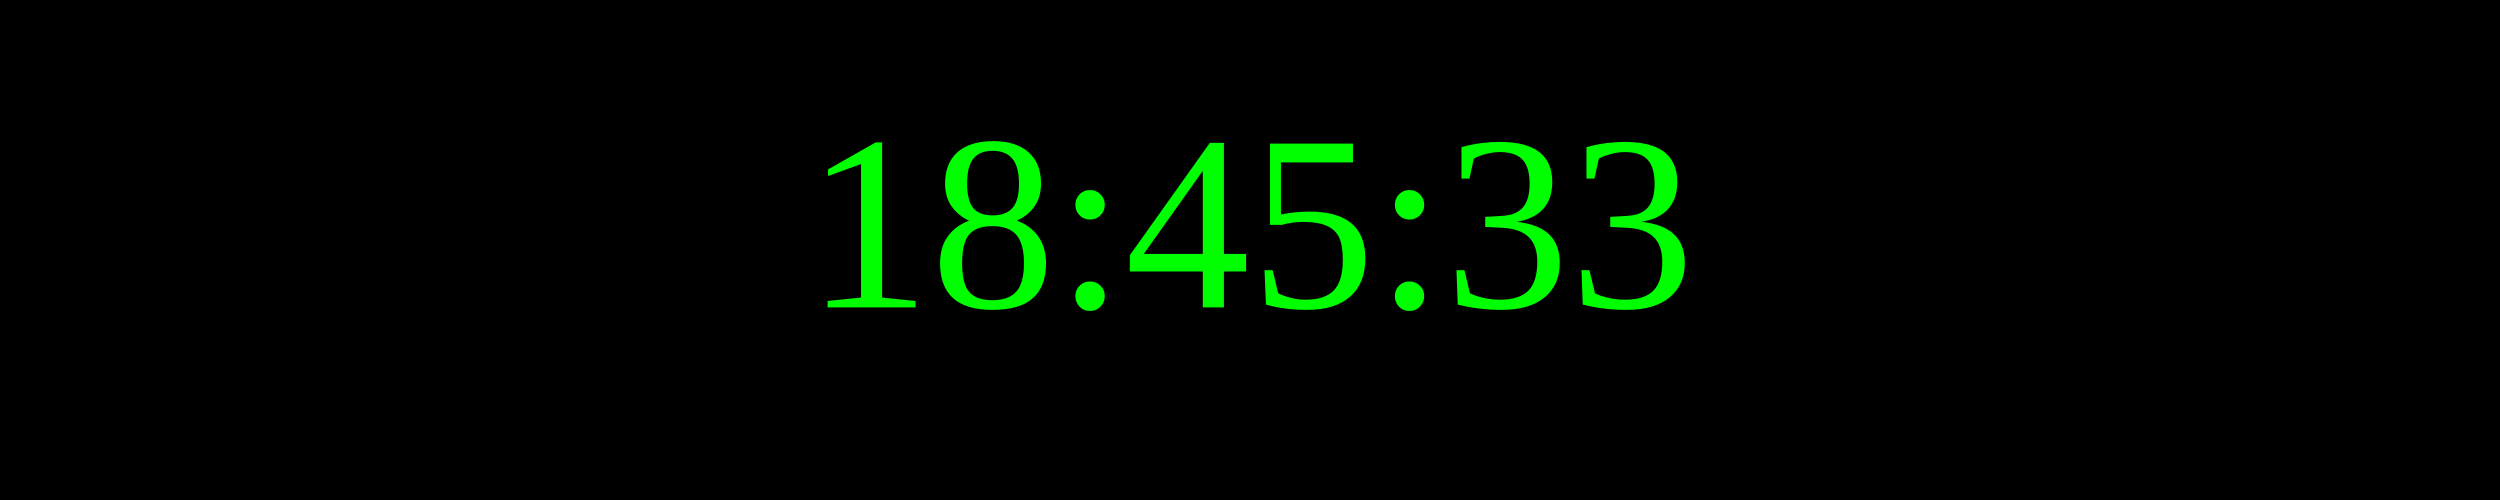
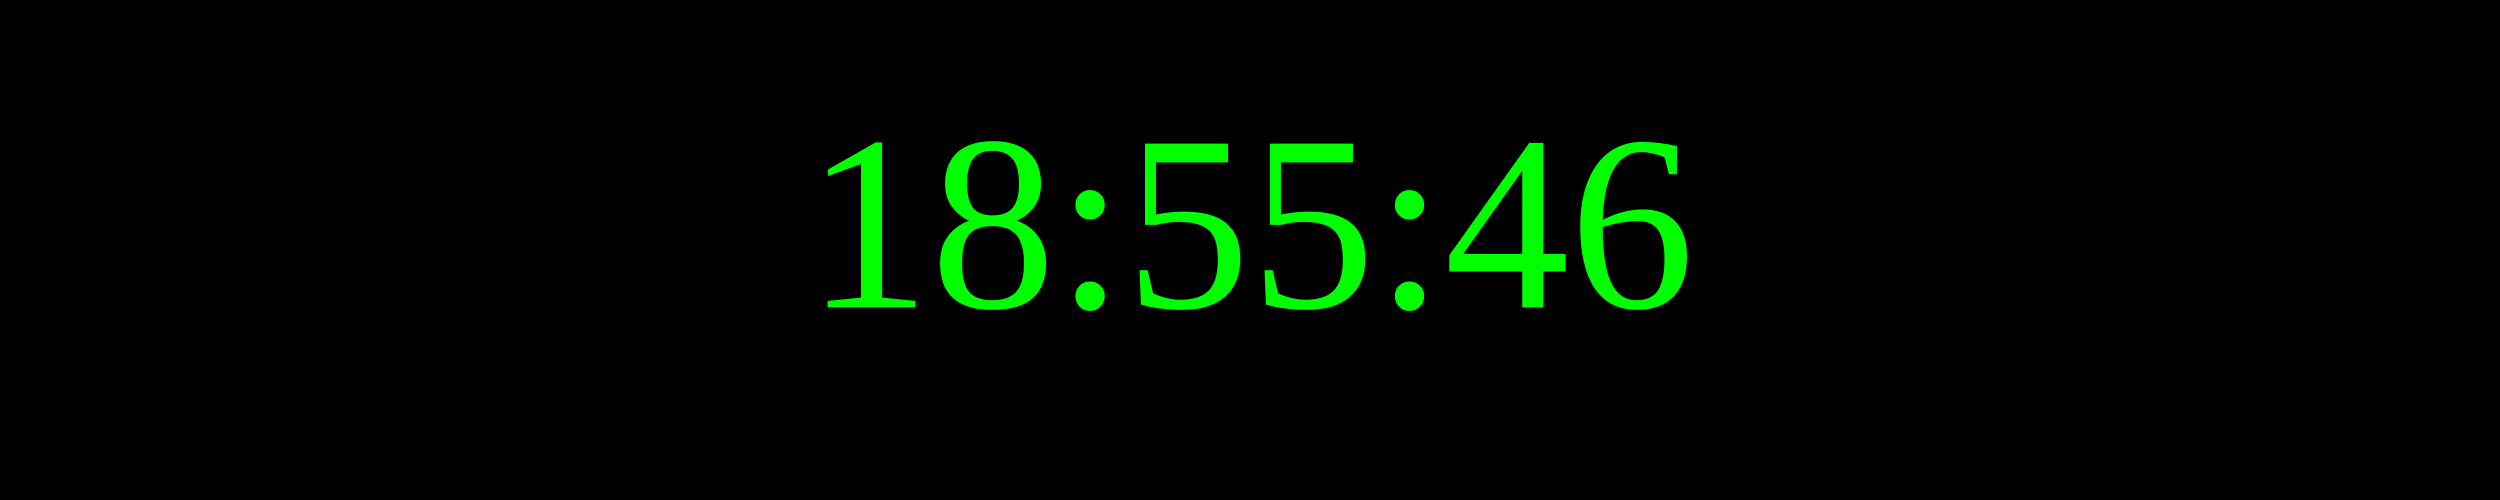
<svg xmlns="http://www.w3.org/2000/svg" width="250" height="50">
  <rect width="100%" height="100%" fill="black" />
  <text x="50%" y="50%" font-size="25" fill="lime" text-anchor="middle" dominant-baseline="middle">
- 18:45:33
+ 18:55:46
</text>
</svg>
